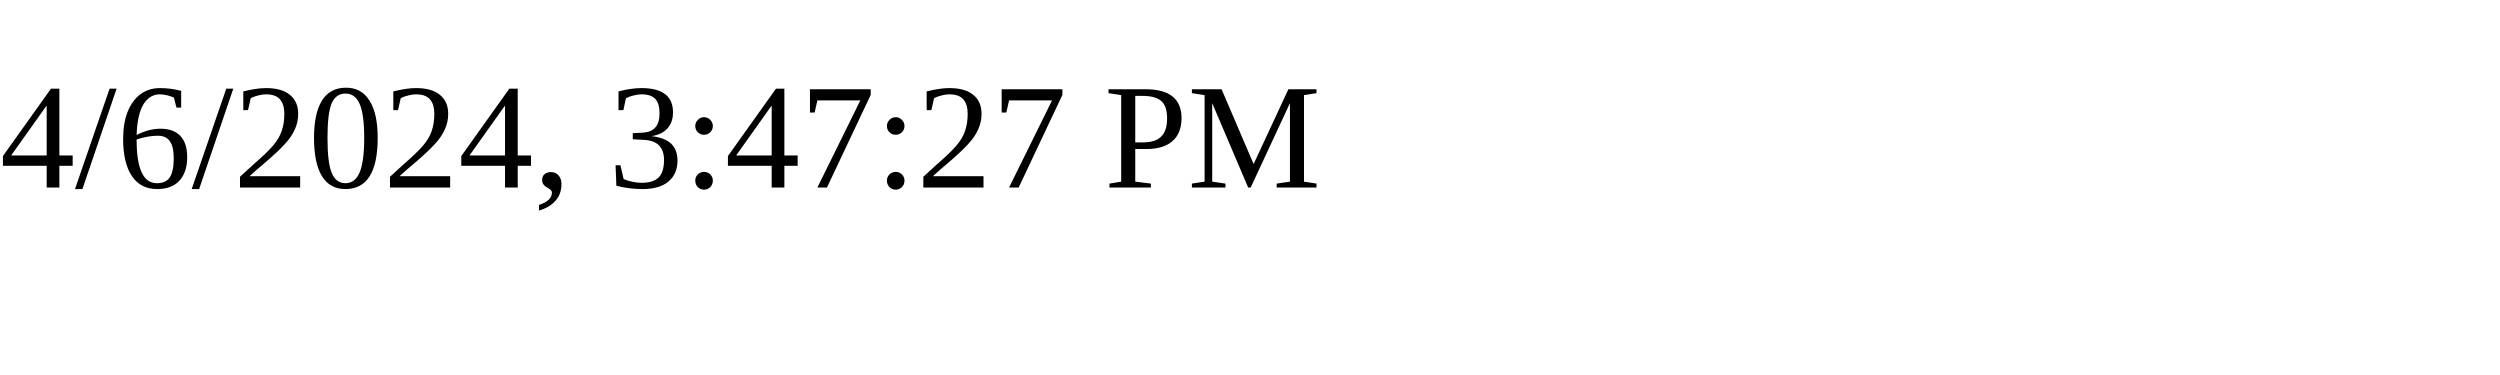
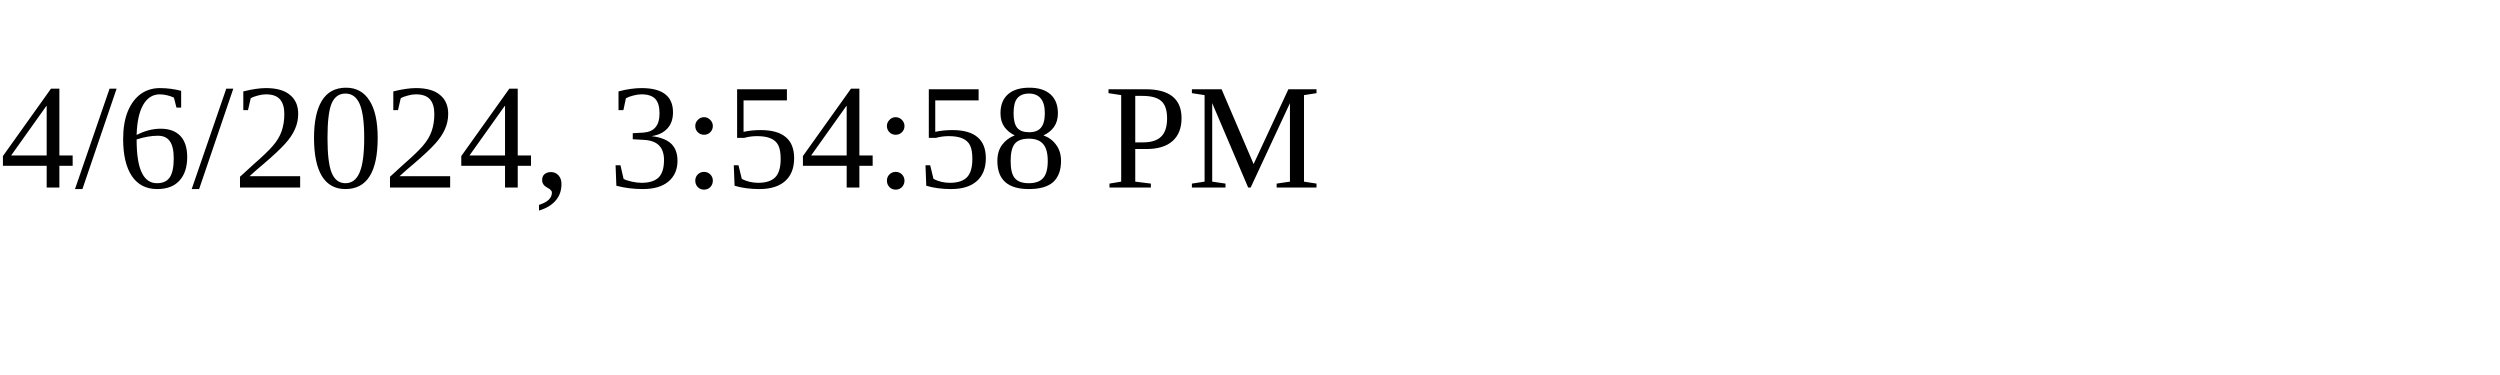
<svg xmlns="http://www.w3.org/2000/svg" height="30" width="200">
-   <text x="0" y="15">4/6/2024, 3:47:27 PM</text>
+   <text x="0" y="15">4/6/2024, 3:54:58 PM</text>
</svg>
